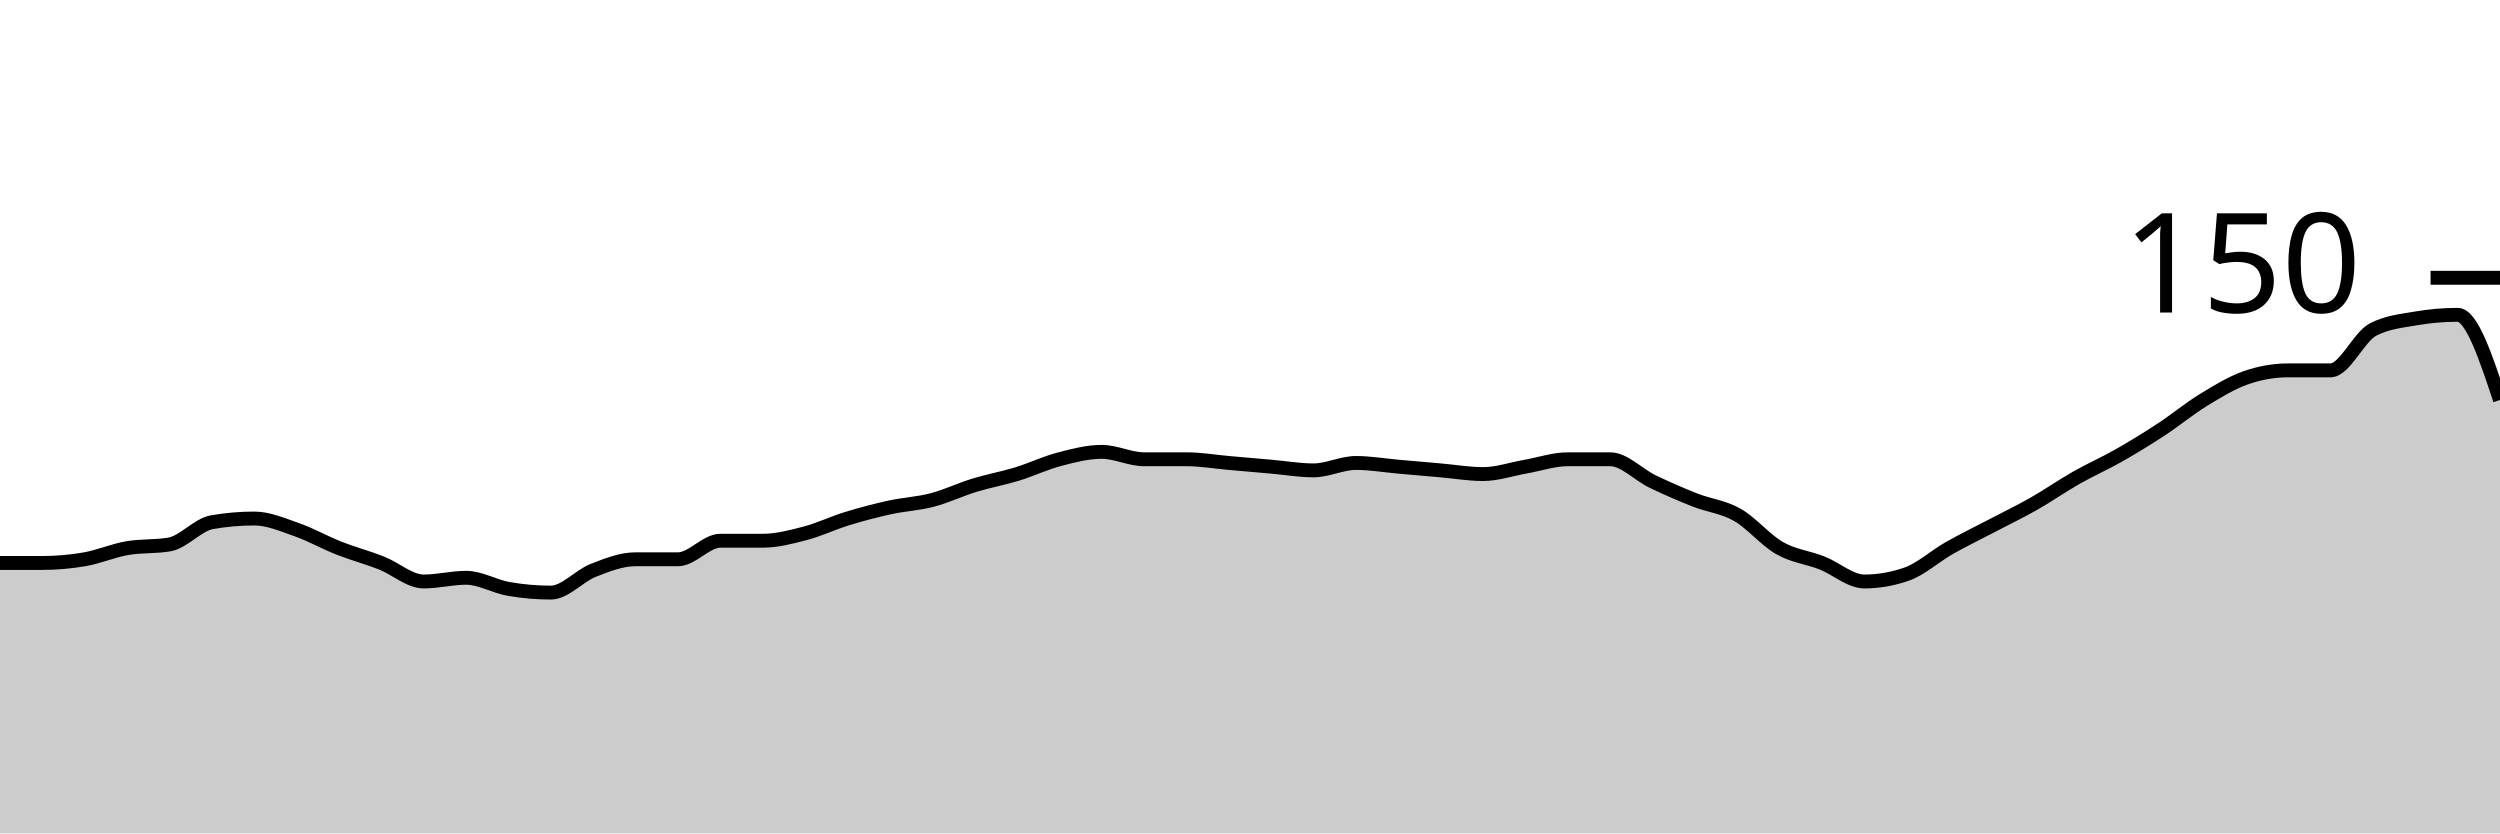
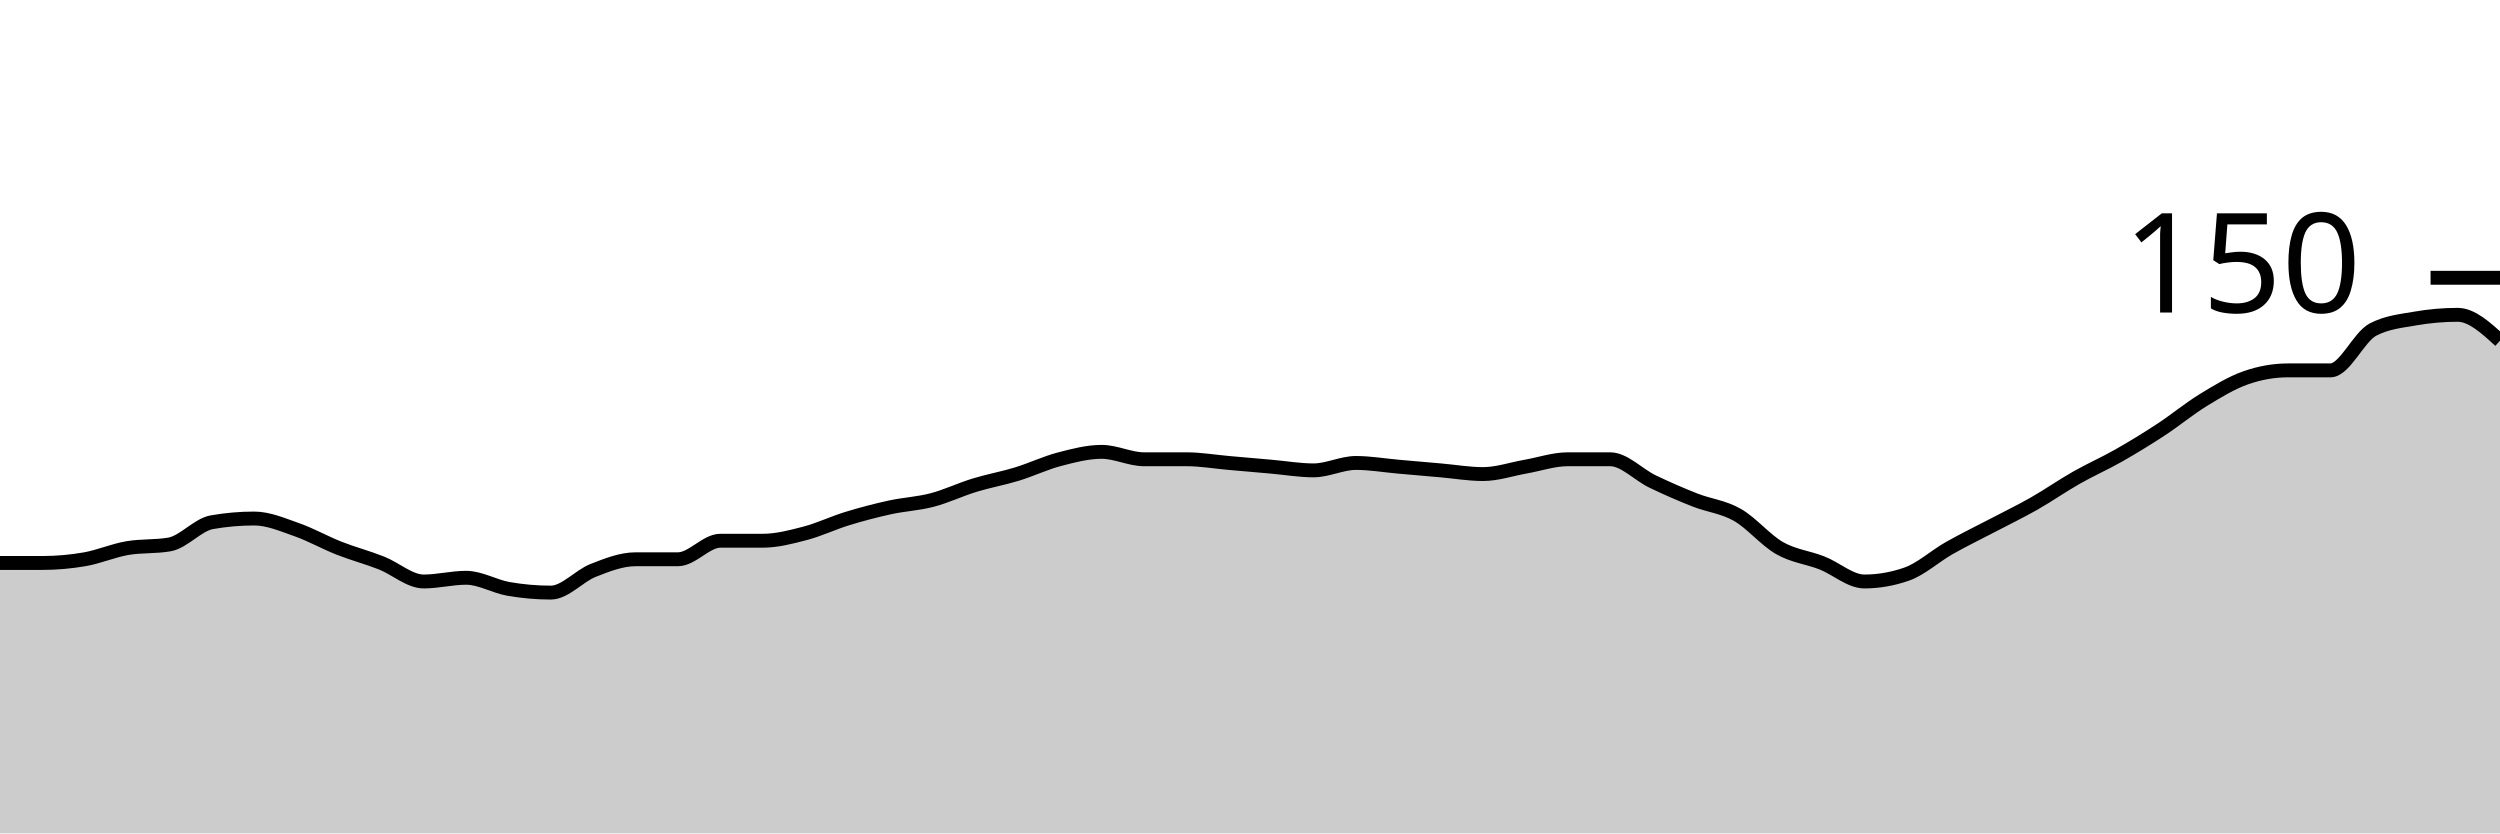
<svg xmlns="http://www.w3.org/2000/svg" viewBox="0 0 180 60">
  <g transform="translate(0,20)">
-     <path class="area" fill="rgba(0, 0, 0, 0.2)" d="M0,20.533C1.017,20.533,2.034,20.533,3.051,20.533C4.068,20.533,5.085,20.444,6.102,20.267C7.119,20.089,8.136,19.644,9.153,19.467C10.169,19.289,11.186,19.378,12.203,19.2C13.22,19.022,14.237,17.778,15.254,17.6C16.271,17.422,17.288,17.333,18.305,17.333C19.322,17.333,20.339,17.778,21.356,18.133C22.373,18.489,23.39,19.067,24.407,19.467C25.424,19.867,26.441,20.133,27.458,20.533C28.475,20.933,29.492,21.867,30.508,21.867C31.525,21.867,32.542,21.6,33.559,21.6C34.576,21.6,35.593,22.222,36.61,22.4C37.627,22.578,38.644,22.667,39.661,22.667C40.678,22.667,41.695,21.467,42.712,21.067C43.729,20.667,44.746,20.267,45.763,20.267C46.78,20.267,47.797,20.267,48.814,20.267C49.831,20.267,50.847,18.933,51.864,18.933C52.881,18.933,53.898,18.933,54.915,18.933C55.932,18.933,56.949,18.667,57.966,18.4C58.983,18.133,60,17.644,61.017,17.333C62.034,17.022,63.051,16.756,64.068,16.533C65.085,16.311,66.102,16.267,67.119,16C68.136,15.733,69.153,15.244,70.169,14.933C71.186,14.622,72.203,14.444,73.22,14.133C74.237,13.822,75.254,13.333,76.271,13.067C77.288,12.8,78.305,12.533,79.322,12.533C80.339,12.533,81.356,13.067,82.373,13.067C83.39,13.067,84.407,13.067,85.424,13.067C86.441,13.067,87.458,13.244,88.475,13.333C89.492,13.422,90.508,13.511,91.525,13.6C92.542,13.689,93.559,13.867,94.576,13.867C95.593,13.867,96.61,13.333,97.627,13.333C98.644,13.333,99.661,13.511,100.678,13.6C101.695,13.689,102.712,13.778,103.729,13.867C104.746,13.956,105.763,14.133,106.78,14.133C107.797,14.133,108.814,13.778,109.831,13.6C110.847,13.422,111.864,13.067,112.881,13.067C113.898,13.067,114.915,13.067,115.932,13.067C116.949,13.067,117.966,14.178,118.983,14.667C120,15.156,121.017,15.6,122.034,16C123.051,16.4,124.068,16.489,125.085,17.067C126.102,17.644,127.119,18.889,128.136,19.467C129.153,20.044,130.169,20.133,131.186,20.533C132.203,20.933,133.22,21.867,134.237,21.867C135.254,21.867,136.271,21.689,137.288,21.333C138.305,20.978,139.322,20.044,140.339,19.467C141.356,18.889,142.373,18.4,143.39,17.867C144.407,17.333,145.424,16.844,146.441,16.267C147.458,15.689,148.475,14.978,149.492,14.4C150.508,13.822,151.525,13.378,152.542,12.8C153.559,12.222,154.576,11.6,155.593,10.933C156.61,10.267,157.627,9.422,158.644,8.8C159.661,8.178,160.678,7.556,161.695,7.2C162.712,6.844,163.729,6.667,164.746,6.667C165.763,6.667,166.78,6.667,167.797,6.667C168.814,6.667,169.831,4.267,170.847,3.733C171.864,3.2,172.881,3.111,173.898,2.933C174.915,2.756,175.932,2.667,176.949,2.667C177.966,2.667,178.983,5.733,180,8.8L180,40C178.983,40,177.966,40,176.949,40C175.932,40,174.915,40,173.898,40C172.881,40,171.864,40,170.847,40C169.831,40,168.814,40,167.797,40C166.78,40,165.763,40,164.746,40C163.729,40,162.712,40,161.695,40C160.678,40,159.661,40,158.644,40C157.627,40,156.61,40,155.593,40C154.576,40,153.559,40,152.542,40C151.525,40,150.508,40,149.492,40C148.475,40,147.458,40,146.441,40C145.424,40,144.407,40,143.39,40C142.373,40,141.356,40,140.339,40C139.322,40,138.305,40,137.288,40C136.271,40,135.254,40,134.237,40C133.22,40,132.203,40,131.186,40C130.169,40,129.153,40,128.136,40C127.119,40,126.102,40,125.085,40C124.068,40,123.051,40,122.034,40C121.017,40,120,40,118.983,40C117.966,40,116.949,40,115.932,40C114.915,40,113.898,40,112.881,40C111.864,40,110.847,40,109.831,40C108.814,40,107.797,40,106.78,40C105.763,40,104.746,40,103.729,40C102.712,40,101.695,40,100.678,40C99.661,40,98.644,40,97.627,40C96.61,40,95.593,40,94.576,40C93.559,40,92.542,40,91.525,40C90.508,40,89.492,40,88.475,40C87.458,40,86.441,40,85.424,40C84.407,40,83.39,40,82.373,40C81.356,40,80.339,40,79.322,40C78.305,40,77.288,40,76.271,40C75.254,40,74.237,40,73.22,40C72.203,40,71.186,40,70.169,40C69.153,40,68.136,40,67.119,40C66.102,40,65.085,40,64.068,40C63.051,40,62.034,40,61.017,40C60,40,58.983,40,57.966,40C56.949,40,55.932,40,54.915,40C53.898,40,52.881,40,51.864,40C50.847,40,49.831,40,48.814,40C47.797,40,46.78,40,45.763,40C44.746,40,43.729,40,42.712,40C41.695,40,40.678,40,39.661,40C38.644,40,37.627,40,36.61,40C35.593,40,34.576,40,33.559,40C32.542,40,31.525,40,30.508,40C29.492,40,28.475,40,27.458,40C26.441,40,25.424,40,24.407,40C23.39,40,22.373,40,21.356,40C20.339,40,19.322,40,18.305,40C17.288,40,16.271,40,15.254,40C14.237,40,13.22,40,12.203,40C11.186,40,10.169,40,9.153,40C8.136,40,7.119,40,6.102,40C5.085,40,4.068,40,3.051,40C2.034,40,1.017,40,0,40Z" />
-     <path class="line" stroke="black" fill="none" d="M0,20.533C1.017,20.533,2.034,20.533,3.051,20.533C4.068,20.533,5.085,20.444,6.102,20.267C7.119,20.089,8.136,19.644,9.153,19.467C10.169,19.289,11.186,19.378,12.203,19.2C13.22,19.022,14.237,17.778,15.254,17.6C16.271,17.422,17.288,17.333,18.305,17.333C19.322,17.333,20.339,17.778,21.356,18.133C22.373,18.489,23.39,19.067,24.407,19.467C25.424,19.867,26.441,20.133,27.458,20.533C28.475,20.933,29.492,21.867,30.508,21.867C31.525,21.867,32.542,21.6,33.559,21.6C34.576,21.6,35.593,22.222,36.61,22.4C37.627,22.578,38.644,22.667,39.661,22.667C40.678,22.667,41.695,21.467,42.712,21.067C43.729,20.667,44.746,20.267,45.763,20.267C46.78,20.267,47.797,20.267,48.814,20.267C49.831,20.267,50.847,18.933,51.864,18.933C52.881,18.933,53.898,18.933,54.915,18.933C55.932,18.933,56.949,18.667,57.966,18.4C58.983,18.133,60,17.644,61.017,17.333C62.034,17.022,63.051,16.756,64.068,16.533C65.085,16.311,66.102,16.267,67.119,16C68.136,15.733,69.153,15.244,70.169,14.933C71.186,14.622,72.203,14.444,73.22,14.133C74.237,13.822,75.254,13.333,76.271,13.067C77.288,12.8,78.305,12.533,79.322,12.533C80.339,12.533,81.356,13.067,82.373,13.067C83.39,13.067,84.407,13.067,85.424,13.067C86.441,13.067,87.458,13.244,88.475,13.333C89.492,13.422,90.508,13.511,91.525,13.6C92.542,13.689,93.559,13.867,94.576,13.867C95.593,13.867,96.61,13.333,97.627,13.333C98.644,13.333,99.661,13.511,100.678,13.6C101.695,13.689,102.712,13.778,103.729,13.867C104.746,13.956,105.763,14.133,106.78,14.133C107.797,14.133,108.814,13.778,109.831,13.6C110.847,13.422,111.864,13.067,112.881,13.067C113.898,13.067,114.915,13.067,115.932,13.067C116.949,13.067,117.966,14.178,118.983,14.667C120,15.156,121.017,15.6,122.034,16C123.051,16.4,124.068,16.489,125.085,17.067C126.102,17.644,127.119,18.889,128.136,19.467C129.153,20.044,130.169,20.133,131.186,20.533C132.203,20.933,133.22,21.867,134.237,21.867C135.254,21.867,136.271,21.689,137.288,21.333C138.305,20.978,139.322,20.044,140.339,19.467C141.356,18.889,142.373,18.4,143.39,17.867C144.407,17.333,145.424,16.844,146.441,16.267C147.458,15.689,148.475,14.978,149.492,14.4C150.508,13.822,151.525,13.378,152.542,12.8C153.559,12.222,154.576,11.6,155.593,10.933C156.61,10.267,157.627,9.422,158.644,8.8C159.661,8.178,160.678,7.556,161.695,7.2C162.712,6.844,163.729,6.667,164.746,6.667C165.763,6.667,166.78,6.667,167.797,6.667C168.814,6.667,169.831,4.267,170.847,3.733C171.864,3.2,172.881,3.111,173.898,2.933C174.915,2.756,175.932,2.667,176.949,2.667C177.966,2.667,178.983,5.733,180,8.8" />
+     <path class="area" fill="rgba(0, 0, 0, 0.2)" d="M0,20.533C1.017,20.533,2.034,20.533,3.051,20.533C4.068,20.533,5.085,20.444,6.102,20.267C7.119,20.089,8.136,19.644,9.153,19.467C10.169,19.289,11.186,19.378,12.203,19.2C13.22,19.022,14.237,17.778,15.254,17.6C16.271,17.422,17.288,17.333,18.305,17.333C19.322,17.333,20.339,17.778,21.356,18.133C22.373,18.489,23.39,19.067,24.407,19.467C25.424,19.867,26.441,20.133,27.458,20.533C28.475,20.933,29.492,21.867,30.508,21.867C31.525,21.867,32.542,21.6,33.559,21.6C34.576,21.6,35.593,22.222,36.61,22.4C37.627,22.578,38.644,22.667,39.661,22.667C40.678,22.667,41.695,21.467,42.712,21.067C43.729,20.667,44.746,20.267,45.763,20.267C46.78,20.267,47.797,20.267,48.814,20.267C49.831,20.267,50.847,18.933,51.864,18.933C52.881,18.933,53.898,18.933,54.915,18.933C55.932,18.933,56.949,18.667,57.966,18.4C58.983,18.133,60,17.644,61.017,17.333C62.034,17.022,63.051,16.756,64.068,16.533C65.085,16.311,66.102,16.267,67.119,16C68.136,15.733,69.153,15.244,70.169,14.933C71.186,14.622,72.203,14.444,73.22,14.133C74.237,13.822,75.254,13.333,76.271,13.067C77.288,12.8,78.305,12.533,79.322,12.533C80.339,12.533,81.356,13.067,82.373,13.067C83.39,13.067,84.407,13.067,85.424,13.067C86.441,13.067,87.458,13.244,88.475,13.333C89.492,13.422,90.508,13.511,91.525,13.6C92.542,13.689,93.559,13.867,94.576,13.867C95.593,13.867,96.61,13.333,97.627,13.333C98.644,13.333,99.661,13.511,100.678,13.6C101.695,13.689,102.712,13.778,103.729,13.867C104.746,13.956,105.763,14.133,106.78,14.133C107.797,14.133,108.814,13.778,109.831,13.6C110.847,13.422,111.864,13.067,112.881,13.067C113.898,13.067,114.915,13.067,115.932,13.067C116.949,13.067,117.966,14.178,118.983,14.667C120,15.156,121.017,15.6,122.034,16C123.051,16.4,124.068,16.489,125.085,17.067C126.102,17.644,127.119,18.889,128.136,19.467C129.153,20.044,130.169,20.133,131.186,20.533C132.203,20.933,133.22,21.867,134.237,21.867C135.254,21.867,136.271,21.689,137.288,21.333C138.305,20.978,139.322,20.044,140.339,19.467C141.356,18.889,142.373,18.4,143.39,17.867C144.407,17.333,145.424,16.844,146.441,16.267C147.458,15.689,148.475,14.978,149.492,14.4C150.508,13.822,151.525,13.378,152.542,12.8C153.559,12.222,154.576,11.6,155.593,10.933C156.61,10.267,157.627,9.422,158.644,8.8C159.661,8.178,160.678,7.556,161.695,7.2C162.712,6.844,163.729,6.667,164.746,6.667C165.763,6.667,166.78,6.667,167.797,6.667C168.814,6.667,169.831,4.267,170.847,3.733C171.864,3.2,172.881,3.111,173.898,2.933C174.915,2.756,175.932,2.667,176.949,2.667C177.966,2.667,178.983,3.6,180,4.533L180,40C178.983,40,177.966,40,176.949,40C175.932,40,174.915,40,173.898,40C172.881,40,171.864,40,170.847,40C169.831,40,168.814,40,167.797,40C166.78,40,165.763,40,164.746,40C163.729,40,162.712,40,161.695,40C160.678,40,159.661,40,158.644,40C157.627,40,156.61,40,155.593,40C154.576,40,153.559,40,152.542,40C151.525,40,150.508,40,149.492,40C148.475,40,147.458,40,146.441,40C145.424,40,144.407,40,143.39,40C142.373,40,141.356,40,140.339,40C139.322,40,138.305,40,137.288,40C136.271,40,135.254,40,134.237,40C133.22,40,132.203,40,131.186,40C130.169,40,129.153,40,128.136,40C127.119,40,126.102,40,125.085,40C124.068,40,123.051,40,122.034,40C121.017,40,120,40,118.983,40C117.966,40,116.949,40,115.932,40C114.915,40,113.898,40,112.881,40C111.864,40,110.847,40,109.831,40C108.814,40,107.797,40,106.78,40C105.763,40,104.746,40,103.729,40C102.712,40,101.695,40,100.678,40C99.661,40,98.644,40,97.627,40C96.61,40,95.593,40,94.576,40C93.559,40,92.542,40,91.525,40C90.508,40,89.492,40,88.475,40C87.458,40,86.441,40,85.424,40C84.407,40,83.39,40,82.373,40C81.356,40,80.339,40,79.322,40C78.305,40,77.288,40,76.271,40C75.254,40,74.237,40,73.22,40C72.203,40,71.186,40,70.169,40C69.153,40,68.136,40,67.119,40C66.102,40,65.085,40,64.068,40C63.051,40,62.034,40,61.017,40C60,40,58.983,40,57.966,40C56.949,40,55.932,40,54.915,40C53.898,40,52.881,40,51.864,40C50.847,40,49.831,40,48.814,40C47.797,40,46.78,40,45.763,40C44.746,40,43.729,40,42.712,40C41.695,40,40.678,40,39.661,40C38.644,40,37.627,40,36.61,40C35.593,40,34.576,40,33.559,40C32.542,40,31.525,40,30.508,40C29.492,40,28.475,40,27.458,40C26.441,40,25.424,40,24.407,40C23.39,40,22.373,40,21.356,40C20.339,40,19.322,40,18.305,40C17.288,40,16.271,40,15.254,40C14.237,40,13.22,40,12.203,40C11.186,40,10.169,40,9.153,40C8.136,40,7.119,40,6.102,40C5.085,40,4.068,40,3.051,40C2.034,40,1.017,40,0,40Z" />
+     <path class="line" stroke="black" fill="none" d="M0,20.533C1.017,20.533,2.034,20.533,3.051,20.533C4.068,20.533,5.085,20.444,6.102,20.267C7.119,20.089,8.136,19.644,9.153,19.467C10.169,19.289,11.186,19.378,12.203,19.2C13.22,19.022,14.237,17.778,15.254,17.6C16.271,17.422,17.288,17.333,18.305,17.333C19.322,17.333,20.339,17.778,21.356,18.133C22.373,18.489,23.39,19.067,24.407,19.467C25.424,19.867,26.441,20.133,27.458,20.533C28.475,20.933,29.492,21.867,30.508,21.867C31.525,21.867,32.542,21.6,33.559,21.6C34.576,21.6,35.593,22.222,36.61,22.4C37.627,22.578,38.644,22.667,39.661,22.667C40.678,22.667,41.695,21.467,42.712,21.067C43.729,20.667,44.746,20.267,45.763,20.267C46.78,20.267,47.797,20.267,48.814,20.267C49.831,20.267,50.847,18.933,51.864,18.933C52.881,18.933,53.898,18.933,54.915,18.933C55.932,18.933,56.949,18.667,57.966,18.4C58.983,18.133,60,17.644,61.017,17.333C62.034,17.022,63.051,16.756,64.068,16.533C65.085,16.311,66.102,16.267,67.119,16C68.136,15.733,69.153,15.244,70.169,14.933C71.186,14.622,72.203,14.444,73.22,14.133C74.237,13.822,75.254,13.333,76.271,13.067C77.288,12.8,78.305,12.533,79.322,12.533C80.339,12.533,81.356,13.067,82.373,13.067C83.39,13.067,84.407,13.067,85.424,13.067C86.441,13.067,87.458,13.244,88.475,13.333C89.492,13.422,90.508,13.511,91.525,13.6C92.542,13.689,93.559,13.867,94.576,13.867C95.593,13.867,96.61,13.333,97.627,13.333C98.644,13.333,99.661,13.511,100.678,13.6C101.695,13.689,102.712,13.778,103.729,13.867C104.746,13.956,105.763,14.133,106.78,14.133C107.797,14.133,108.814,13.778,109.831,13.6C110.847,13.422,111.864,13.067,112.881,13.067C113.898,13.067,114.915,13.067,115.932,13.067C116.949,13.067,117.966,14.178,118.983,14.667C120,15.156,121.017,15.6,122.034,16C123.051,16.4,124.068,16.489,125.085,17.067C126.102,17.644,127.119,18.889,128.136,19.467C129.153,20.044,130.169,20.133,131.186,20.533C132.203,20.933,133.22,21.867,134.237,21.867C135.254,21.867,136.271,21.689,137.288,21.333C138.305,20.978,139.322,20.044,140.339,19.467C141.356,18.889,142.373,18.4,143.39,17.867C144.407,17.333,145.424,16.844,146.441,16.267C147.458,15.689,148.475,14.978,149.492,14.4C150.508,13.822,151.525,13.378,152.542,12.8C153.559,12.222,154.576,11.6,155.593,10.933C156.61,10.267,157.627,9.422,158.644,8.8C159.661,8.178,160.678,7.556,161.695,7.2C162.712,6.844,163.729,6.667,164.746,6.667C165.763,6.667,166.78,6.667,167.797,6.667C168.814,6.667,169.831,4.267,170.847,3.733C171.864,3.2,172.881,3.111,173.898,2.933C174.915,2.756,175.932,2.667,176.949,2.667C177.966,2.667,178.983,3.6,180,4.533" />
    <path class="axis-ceiling" stroke-width="1" stroke="black" fill="none" d="M175,0L180,0" />
    <text class="axis-ceiling-label" font-family="sans-serif" text-anchor="end" font-size="10px" x="170" y="2.5">150</text>
  </g>
</svg>
